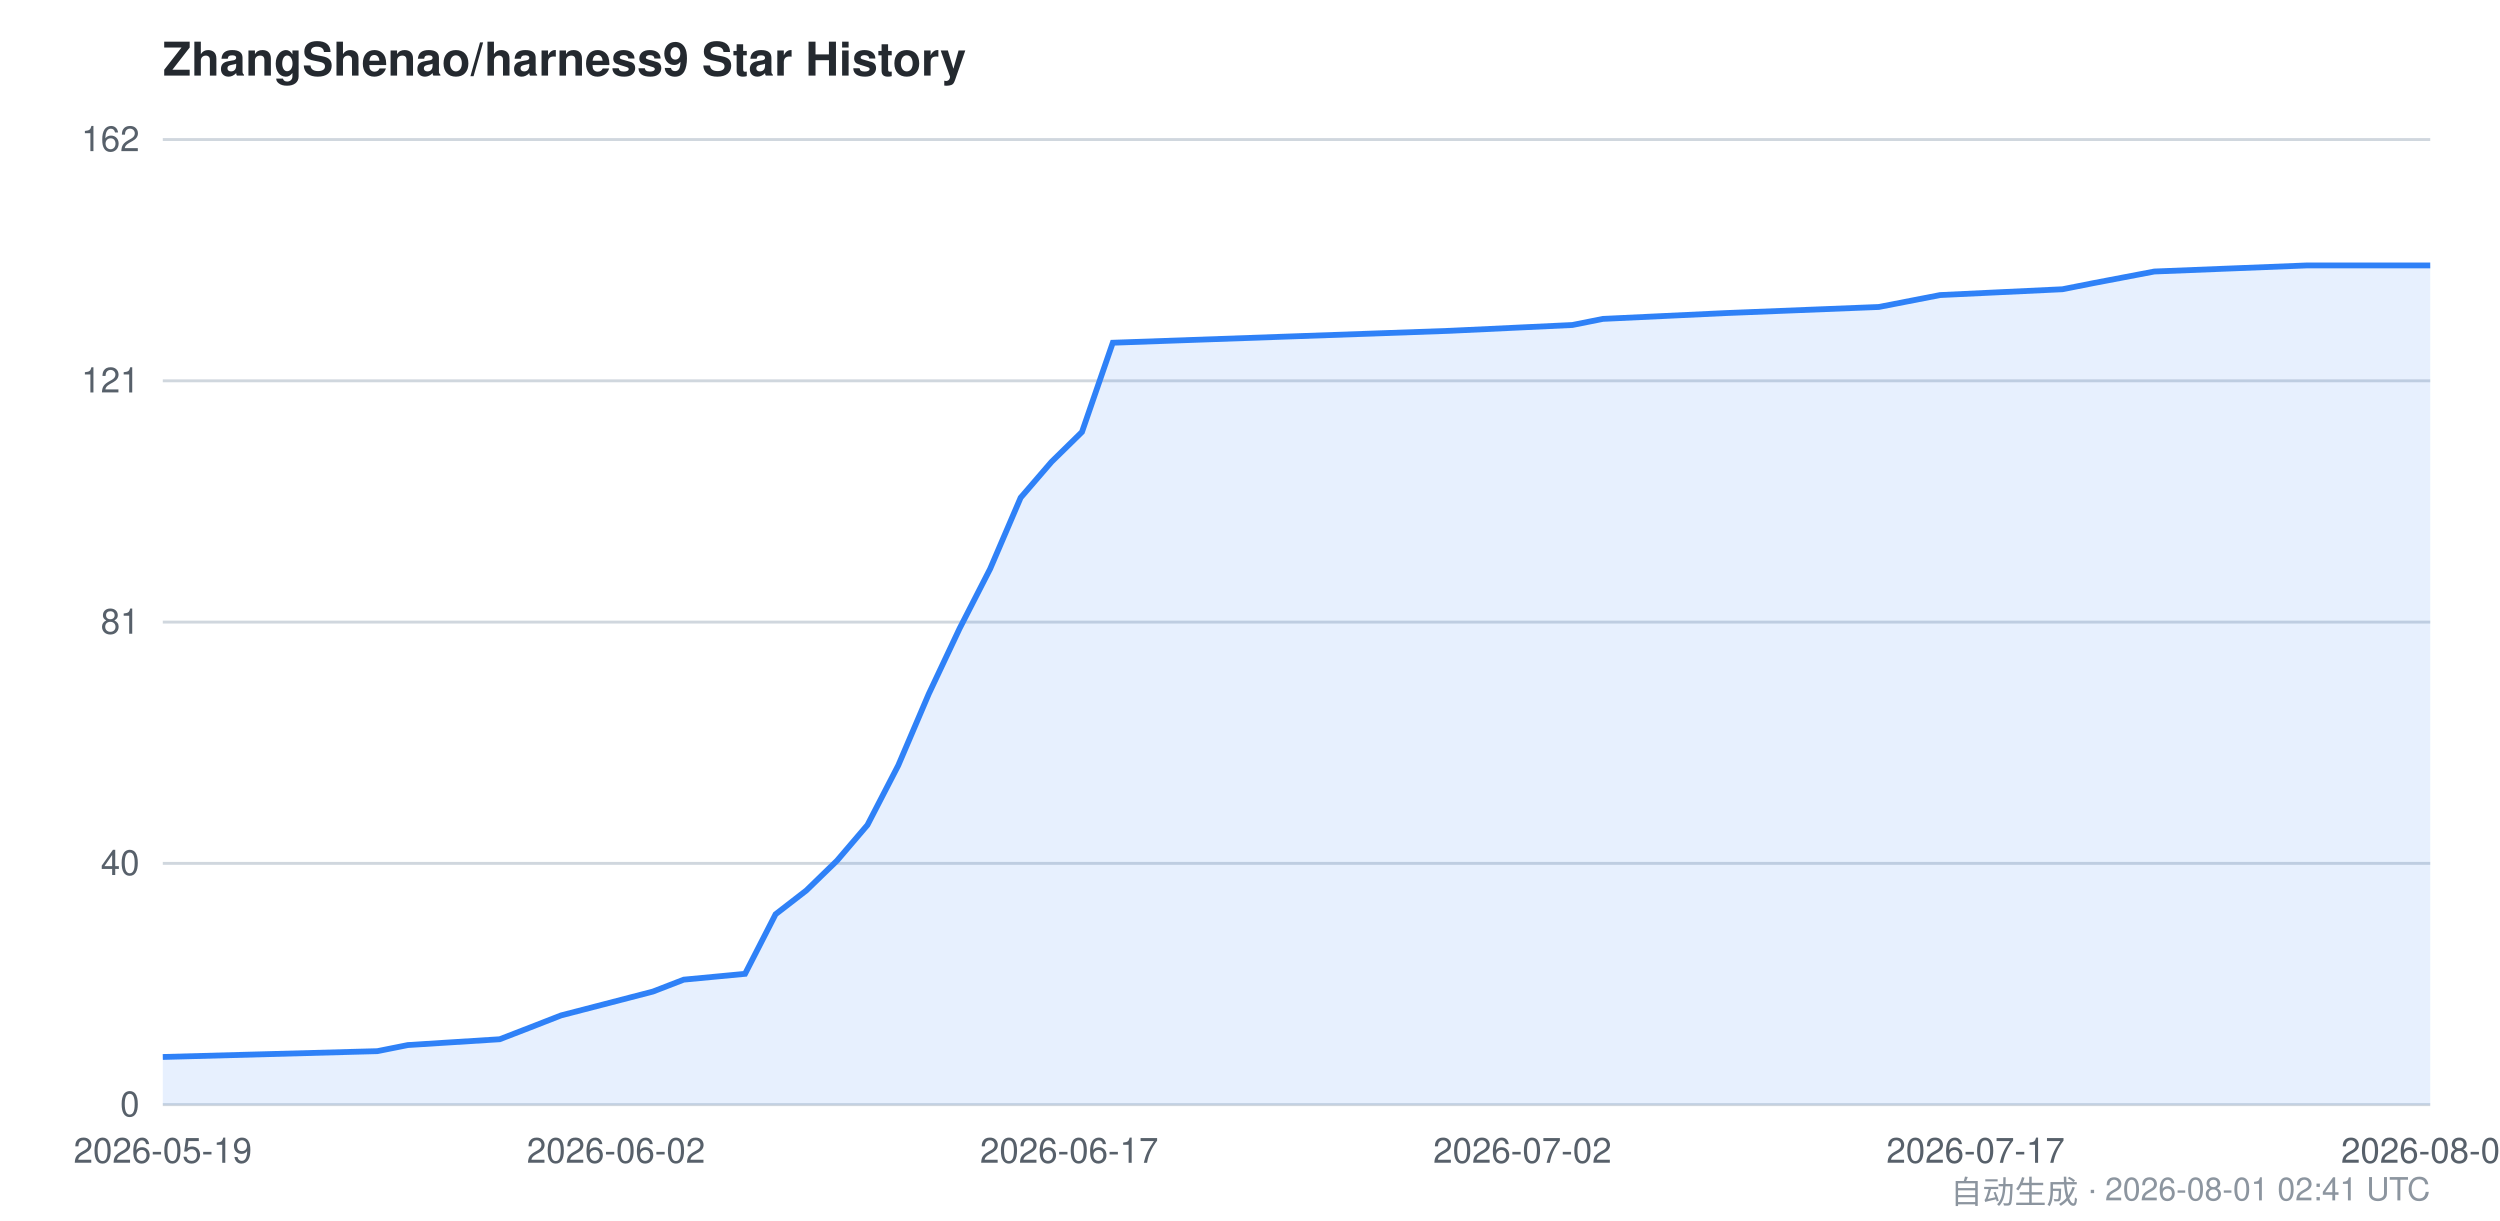
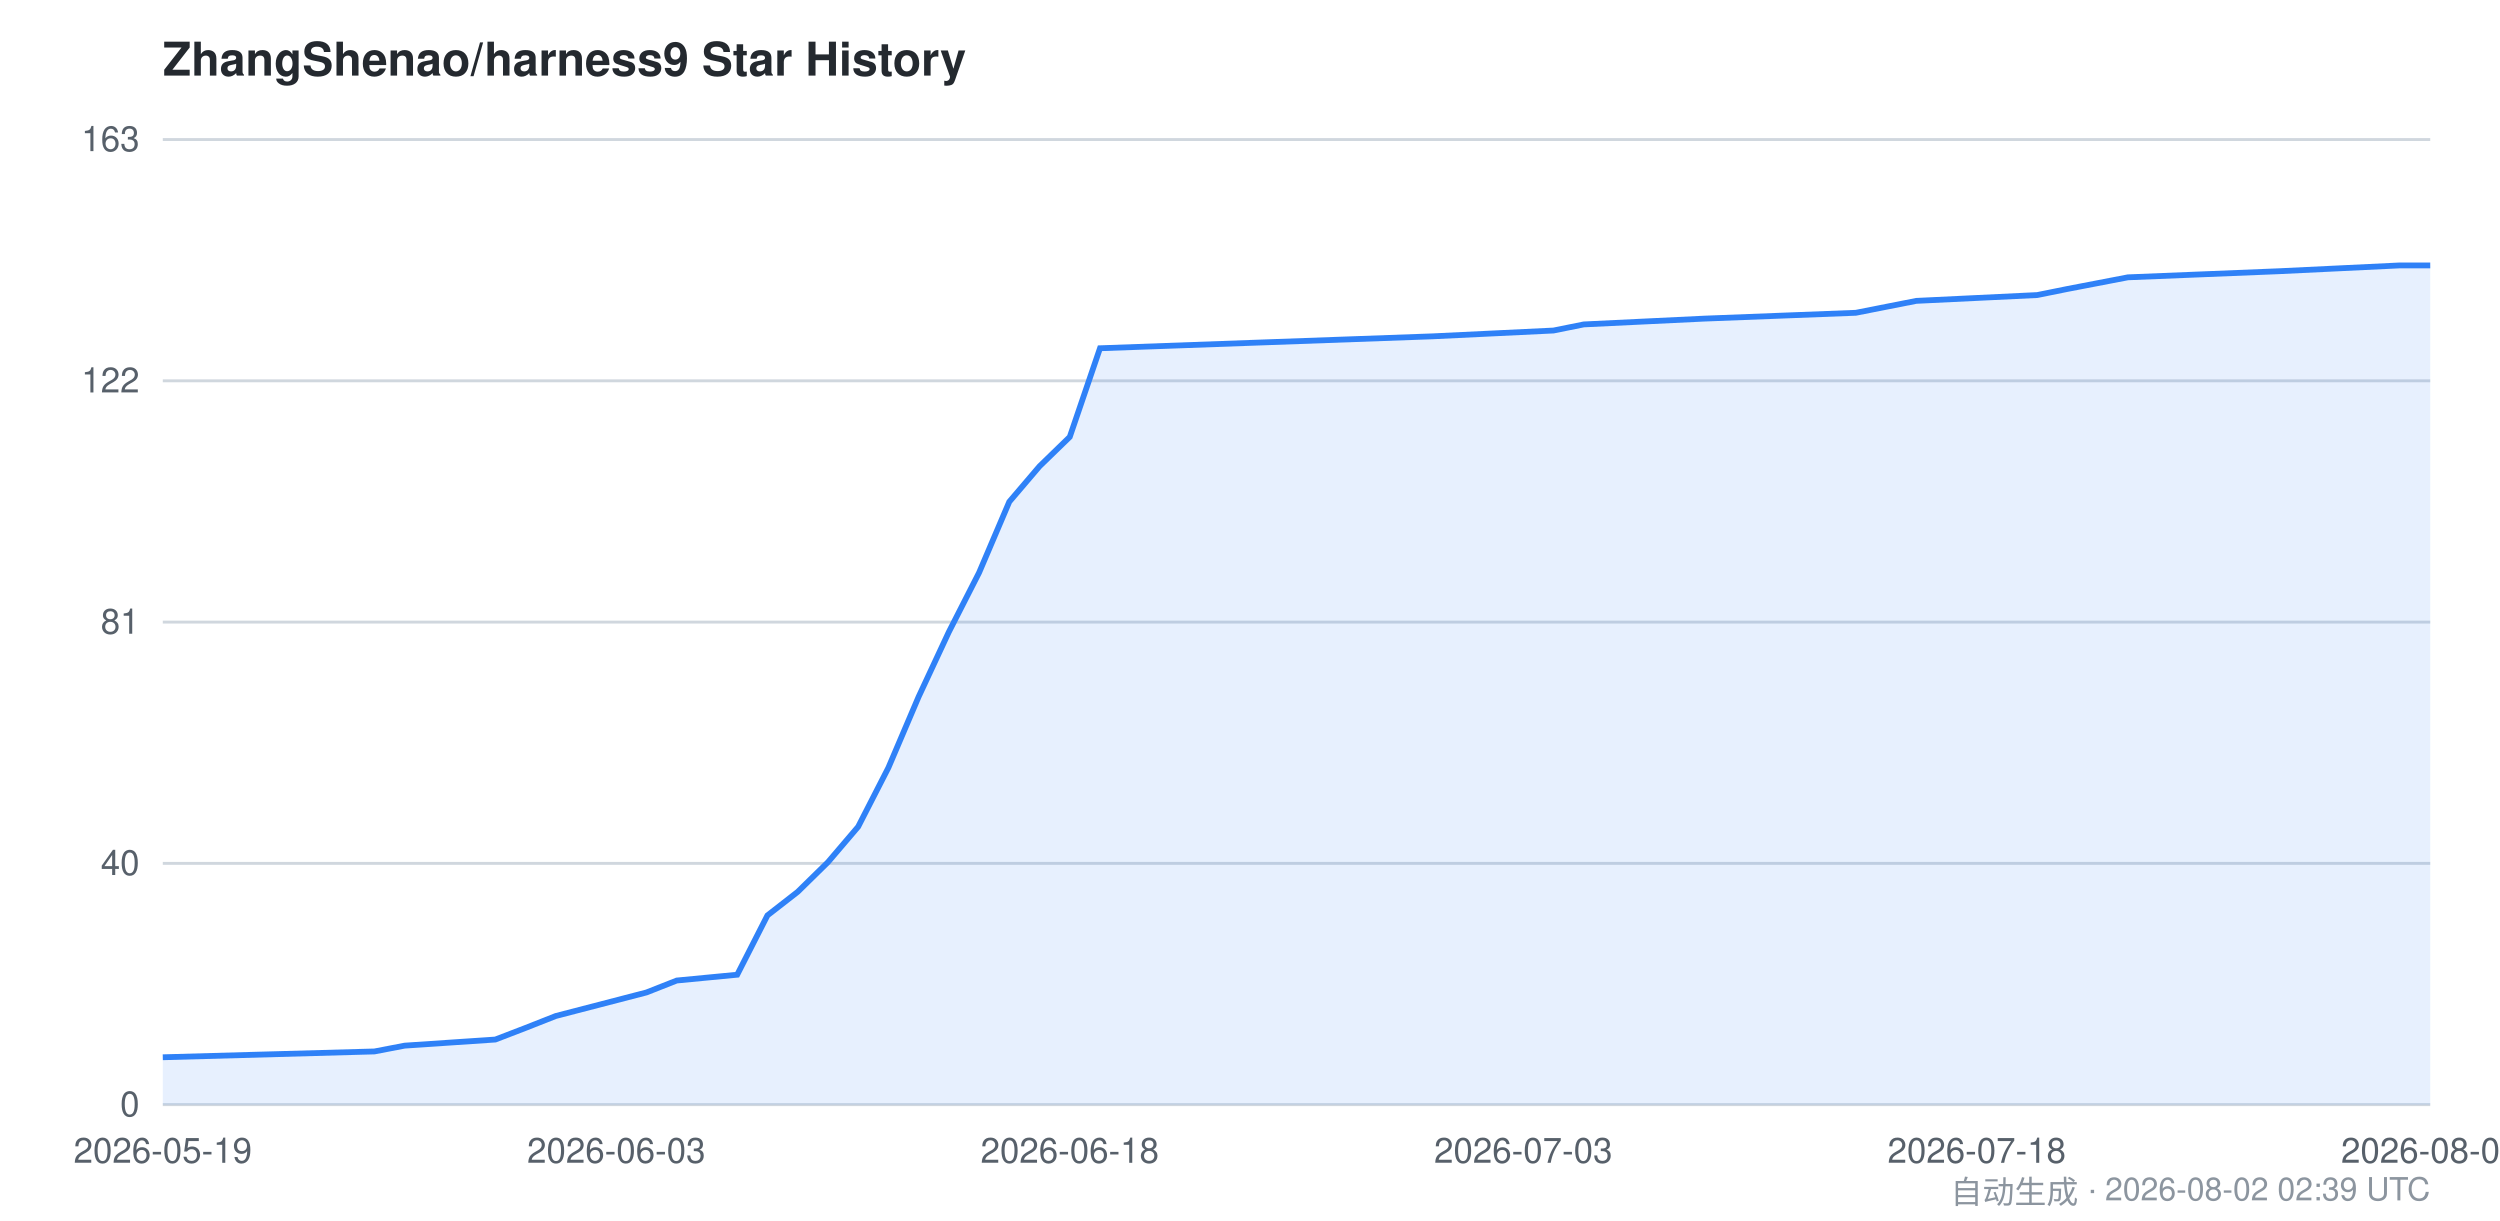
<svg xmlns="http://www.w3.org/2000/svg" viewBox="0 0 860 420" width="860" height="420" font-family="-apple-system,BlinkMacSystemFont,Segoe UI,Helvetica,Arial,sans-serif">
  <style>
    .bg { fill: #ffffff; }
    .grid { stroke: #d0d7de; stroke-width: 1; }
    .axis { fill: #57606a; font-size: 12px; }
    .title { fill: #24292f; font-size: 16px; font-weight: 600; }
    .footer { fill: #8c959f; font-size: 11px; }
    .area { fill: #2f81f7; opacity: 0.12; }
    .line { stroke: #2f81f7; stroke-width: 2; fill: none; }
    @media (prefers-color-scheme: dark) {
      .bg { fill: #0d1117; }
      .grid { stroke: #30363d; }
      .axis { fill: #8b949e; }
      .title { fill: #c9d1d9; }
      .footer { fill: #6e7681; }
      .area { fill: #58a6ff; opacity: 0.15; }
      .line { stroke: #58a6ff; }
    }
  </style>
  <rect class="bg" x="0" y="0" width="860" height="420" />
  <text class="title" x="56" y="26">ZhangShenao/harness9 Star History</text>
  <line class="grid" x1="56" y1="380.0" x2="836" y2="380.0" />
  <line class="grid" x1="56" y1="297.0" x2="836" y2="297.0" />
  <line class="grid" x1="56" y1="214.0" x2="836" y2="214.0" />
  <line class="grid" x1="56" y1="131.0" x2="836" y2="131.0" />
  <line class="grid" x1="56" y1="48.0" x2="836" y2="48.0" />
  <text class="axis" x="48" y="384.0" text-anchor="end">0</text>
  <text class="axis" x="48" y="301.0" text-anchor="end">40</text>
  <text class="axis" x="48" y="218.0" text-anchor="end">81</text>
-   <text class="axis" x="48" y="135.0" text-anchor="end">121</text>
-   <text class="axis" x="48" y="52.0" text-anchor="end">162</text>
-   <path class="area" d="M 56.0,363.6 L 129.8,361.6 L 140.3,359.5 L 171.9,357.5 L 182.5,353.4 L 193.0,349.3 L 224.6,341.1 L 235.2,337.0 L 256.3,335.0 L 266.8,314.5 L 277.4,306.3 L 287.9,296.1 L 298.4,283.8 L 309.0,263.3 L 319.5,238.7 L 330.1,216.2 L 340.6,195.7 L 351.1,171.2 L 361.7,158.9 L 372.2,148.6 L 382.8,117.9 L 498.7,113.8 L 540.9,111.8 L 551.4,109.7 L 593.6,107.7 L 646.3,105.6 L 667.4,101.5 L 709.5,99.5 L 720.1,97.4 L 730.6,95.4 L 741.1,93.4 L 793.8,91.3 L 836.0,91.3 L 836.0,380.0 L 56.0,380.0 Z" />
-   <path class="line" d="M 56.0,363.6 L 129.8,361.6 L 140.3,359.5 L 171.9,357.5 L 182.5,353.4 L 193.0,349.3 L 224.6,341.1 L 235.2,337.0 L 256.3,335.0 L 266.8,314.5 L 277.4,306.3 L 287.9,296.1 L 298.4,283.8 L 309.0,263.3 L 319.5,238.7 L 330.1,216.2 L 340.6,195.7 L 351.1,171.2 L 361.7,158.9 L 372.2,148.6 L 382.8,117.9 L 498.7,113.8 L 540.9,111.8 L 551.4,109.7 L 593.6,107.7 L 646.3,105.6 L 667.4,101.5 L 709.5,99.5 L 720.1,97.4 L 730.6,95.4 L 741.1,93.4 L 793.8,91.3 L 836.0,91.3" />
+   <text class="axis" x="48" y="135.0" text-anchor="end">122</text>
+   <text class="axis" x="48" y="52.0" text-anchor="end">163</text>
+   <path class="area" d="M 56.0,363.7 L 128.8,361.7 L 139.2,359.7 L 170.4,357.6 L 180.8,353.6 L 191.2,349.5 L 222.4,341.4 L 232.8,337.3 L 253.6,335.3 L 264.0,314.9 L 274.4,306.8 L 284.8,296.6 L 295.2,284.4 L 305.6,264.1 L 316.0,239.7 L 326.4,217.4 L 336.8,197.0 L 347.2,172.6 L 357.6,160.4 L 368.0,150.3 L 378.4,119.8 L 492.8,115.7 L 534.4,113.7 L 544.8,111.6 L 586.4,109.6 L 638.4,107.6 L 659.2,103.5 L 700.8,101.5 L 711.2,99.4 L 721.6,97.4 L 732.0,95.4 L 784.0,93.3 L 825.6,91.3 L 836.0,91.3 L 836.0,380.0 L 56.0,380.0 Z" />
+   <path class="line" d="M 56.0,363.7 L 128.8,361.7 L 139.2,359.7 L 170.4,357.6 L 180.8,353.6 L 191.2,349.5 L 222.4,341.4 L 232.8,337.3 L 253.6,335.3 L 264.0,314.9 L 274.4,306.8 L 284.8,296.6 L 295.2,284.4 L 305.6,264.1 L 316.0,239.7 L 326.4,217.4 L 336.8,197.0 L 347.2,172.6 L 357.6,160.4 L 368.0,150.3 L 378.4,119.8 L 492.8,115.7 L 534.4,113.7 L 544.8,111.6 L 586.4,109.6 L 638.4,107.6 L 659.2,103.5 L 700.8,101.5 L 711.2,99.4 L 721.6,97.4 L 732.0,95.4 L 784.0,93.3 L 825.6,91.3 L 836.0,91.3" />
  <text class="axis" x="56.0" y="400" text-anchor="middle">2026-05-19</text>
-   <text class="axis" x="211.9" y="400" text-anchor="middle">2026-06-02</text>
-   <text class="axis" x="367.8" y="400" text-anchor="middle">2026-06-17</text>
-   <text class="axis" x="523.7" y="400" text-anchor="middle">2026-07-02</text>
-   <text class="axis" x="679.6" y="400" text-anchor="middle">2026-07-17</text>
-   <text class="axis" x="836.0" y="400" text-anchor="middle">2026-08-01</text>
-   <text class="footer" x="836" y="414" text-anchor="end">自动生成 · 2026-08-01 02:41 UTC</text>
+   <text class="axis" x="212.0" y="400" text-anchor="middle">2026-06-03</text>
+   <text class="axis" x="368.0" y="400" text-anchor="middle">2026-06-18</text>
+   <text class="axis" x="524.0" y="400" text-anchor="middle">2026-07-03</text>
+   <text class="axis" x="680.0" y="400" text-anchor="middle">2026-07-18</text>
+   <text class="axis" x="836.0" y="400" text-anchor="middle">2026-08-02</text>
+   <text class="footer" x="836" y="414" text-anchor="end">自动生成 · 2026-08-02 02:39 UTC</text>
</svg>
